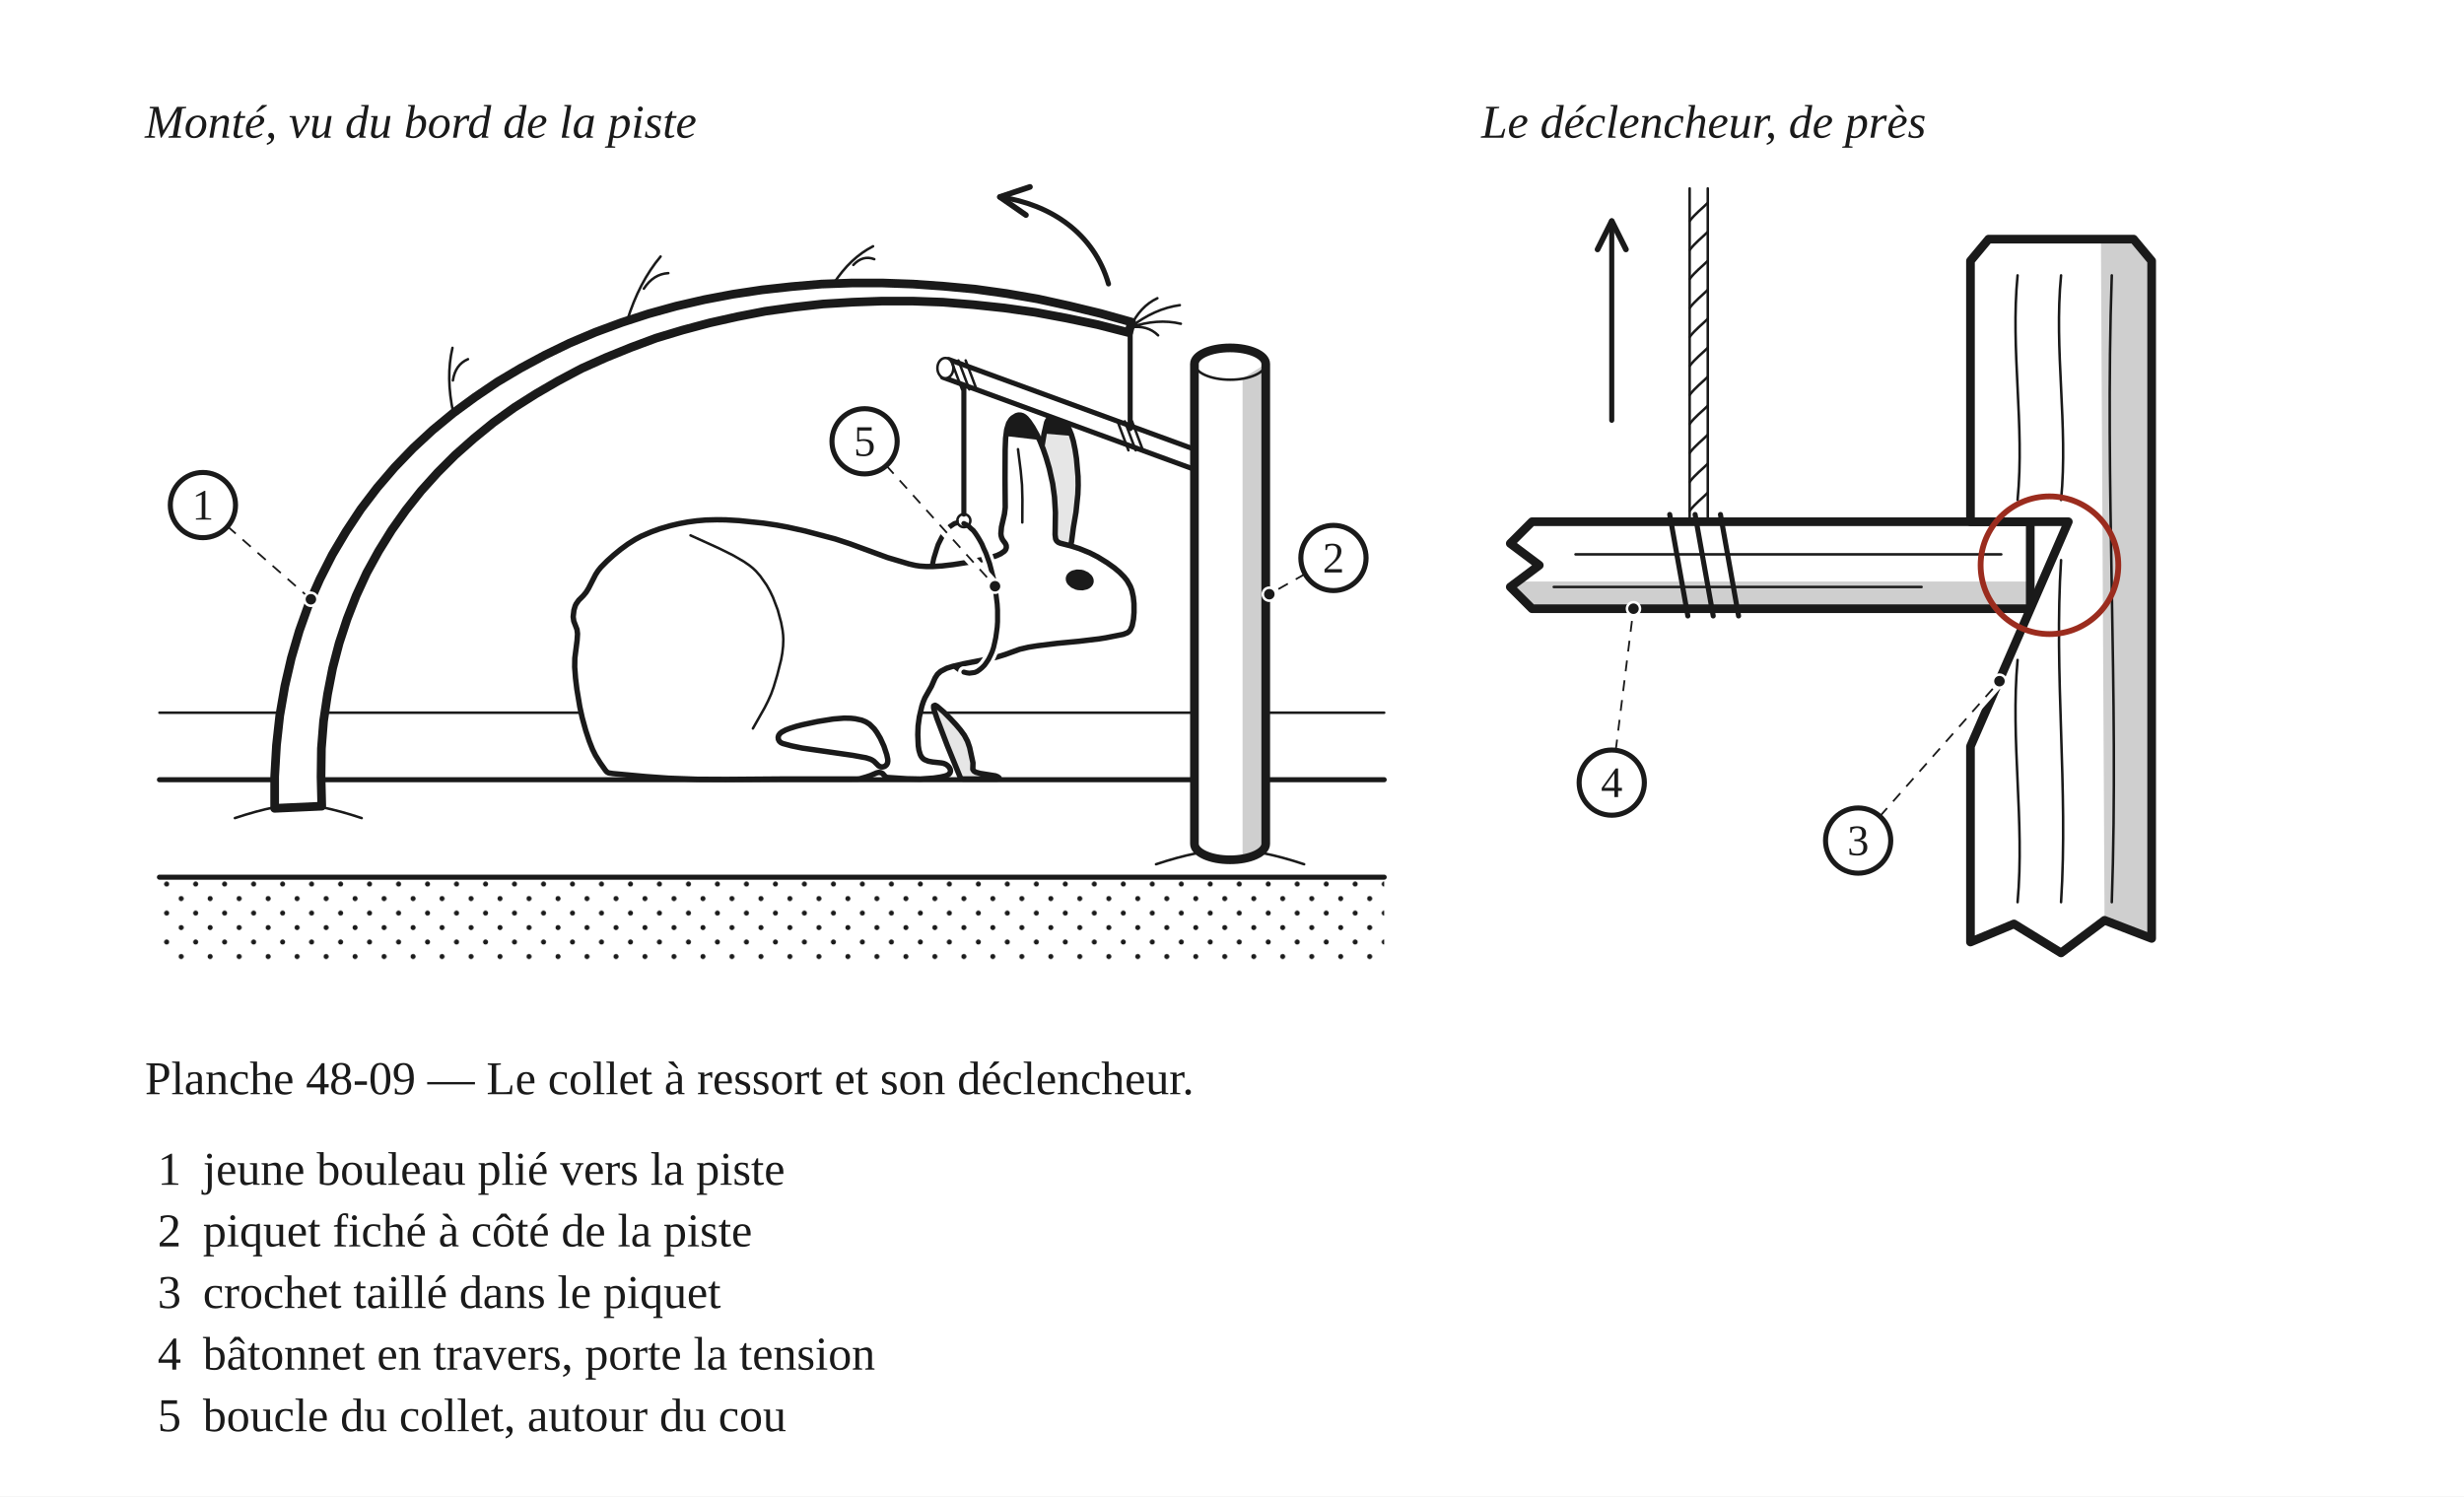
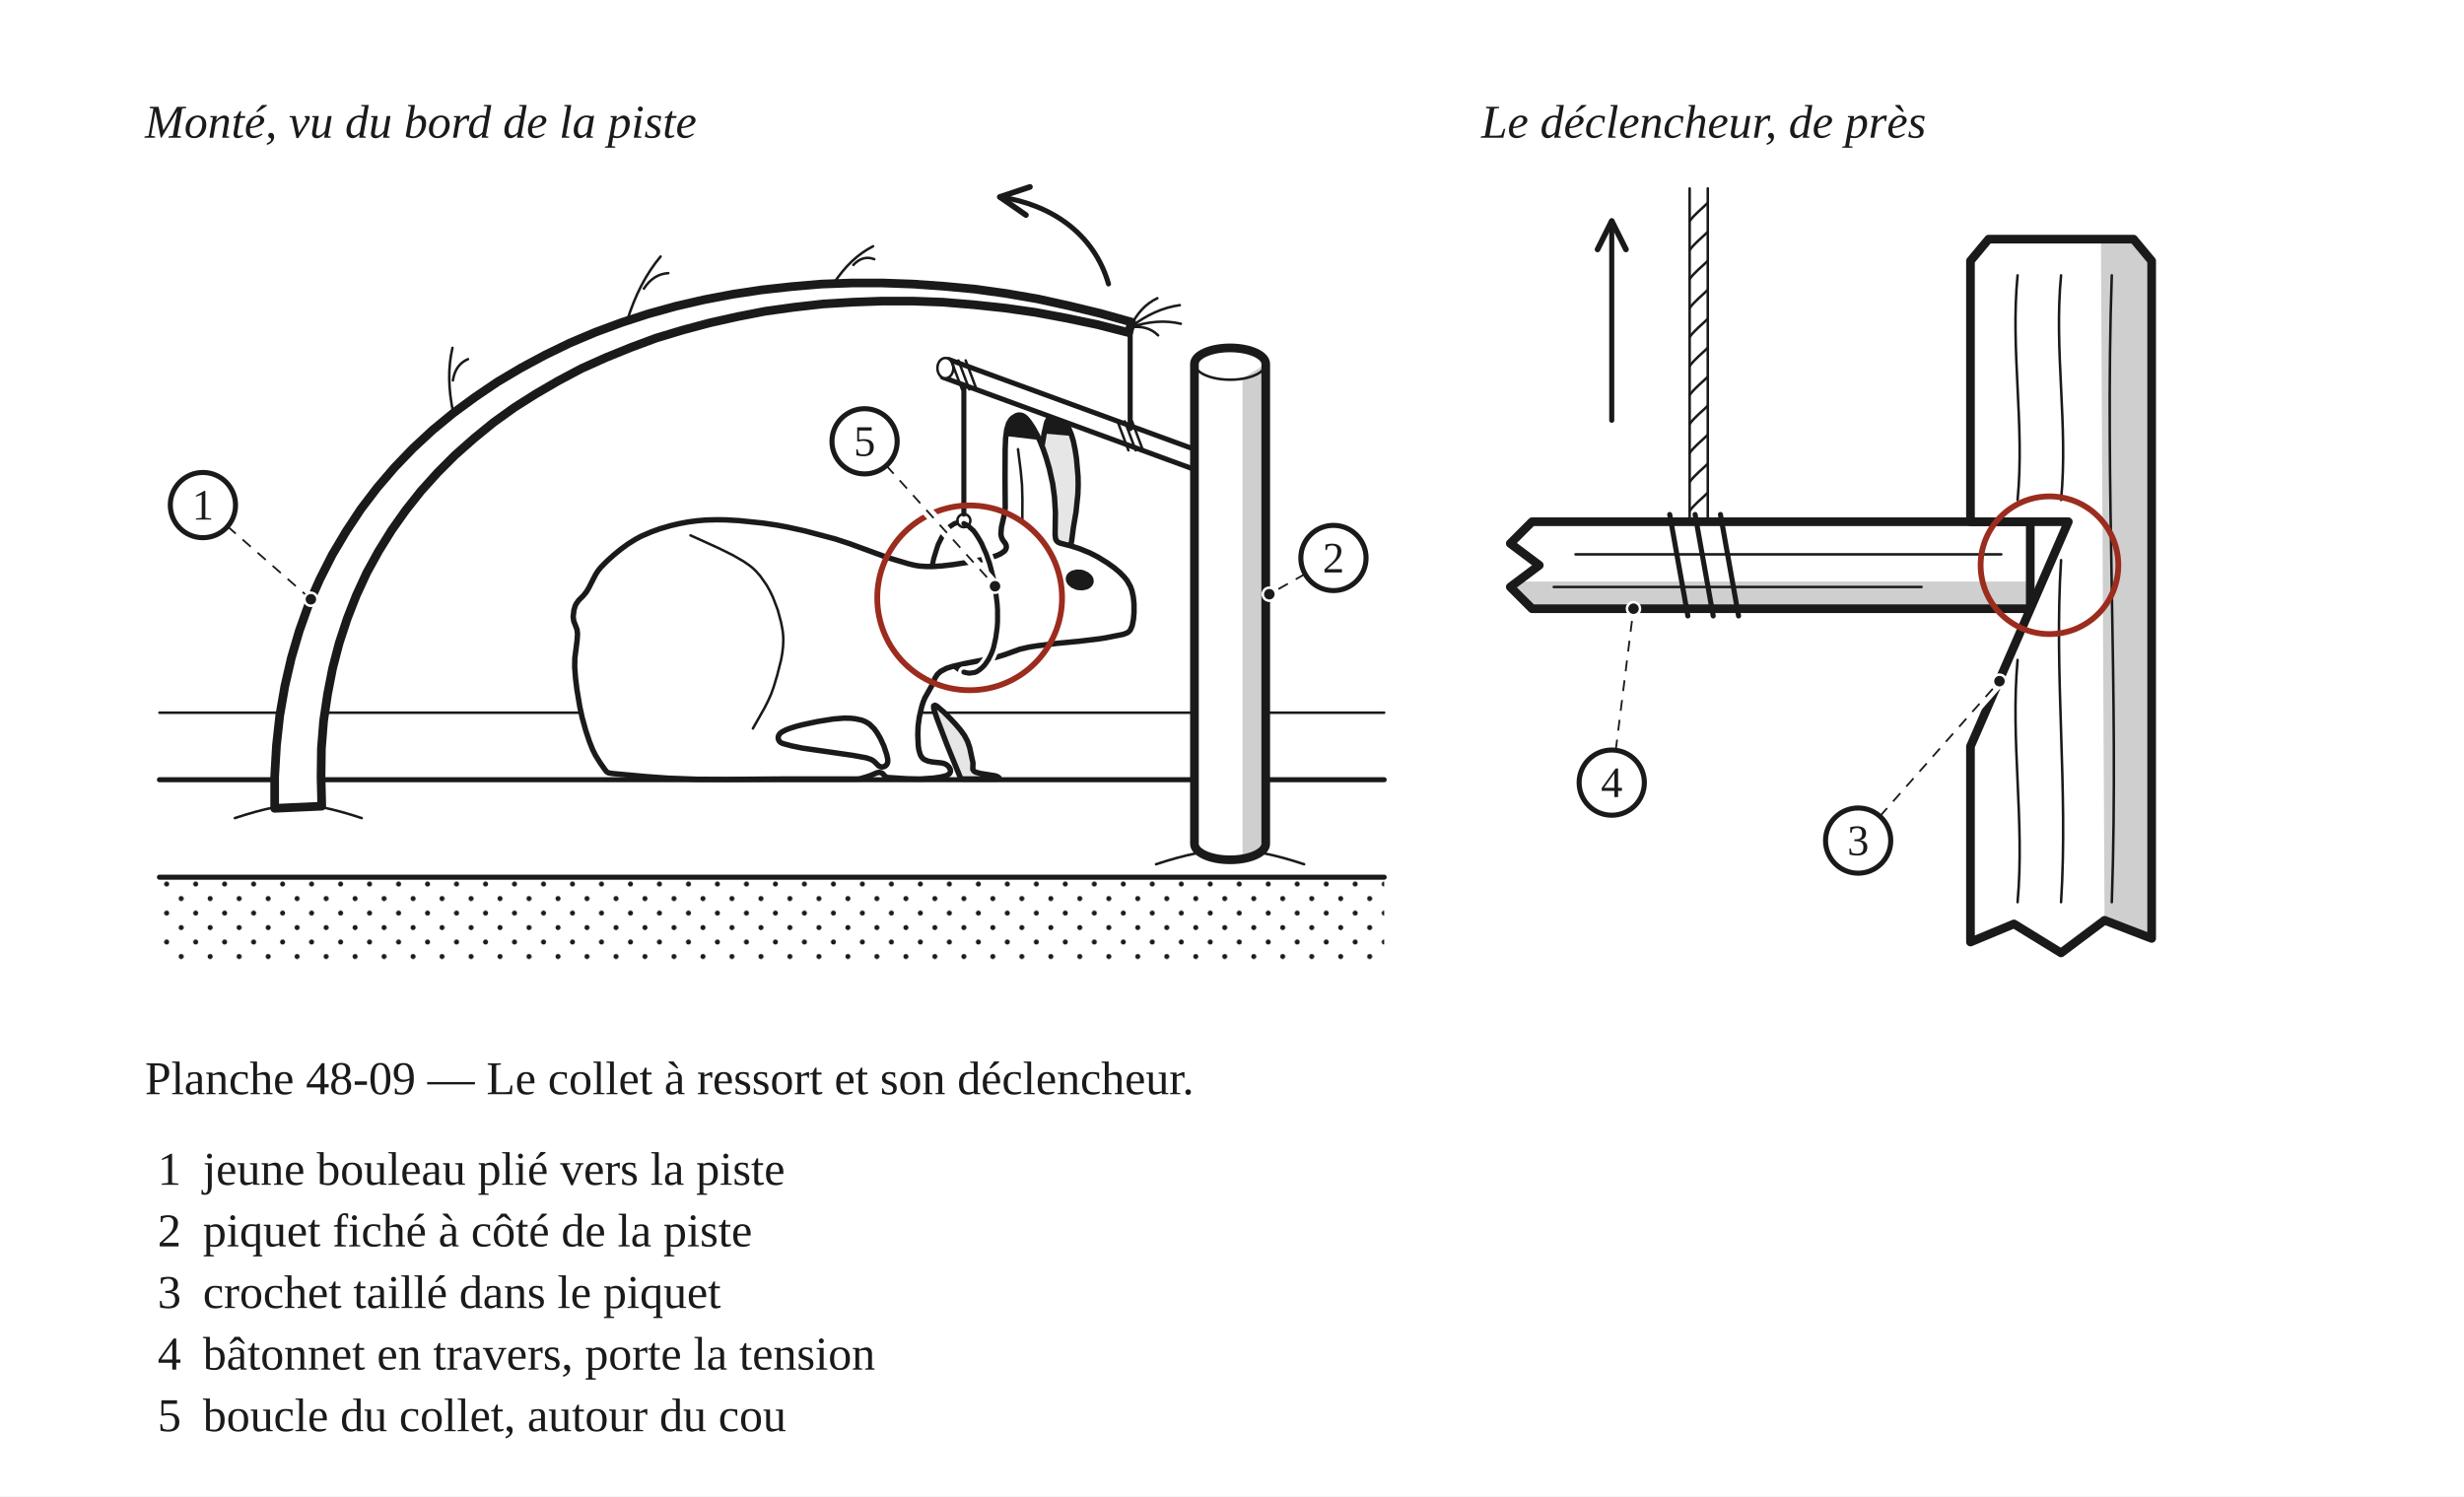
<svg xmlns="http://www.w3.org/2000/svg" width="680" height="413" viewBox="0 0 680 413" role="img">
  <defs>
    <pattern id="h-neige" width="8" height="8" patternUnits="userSpaceOnUse">
      <circle cx="2" cy="2" r="0.7" fill="#1A1A1A" stroke="none" />
      <circle cx="6" cy="6" r="0.7" fill="#1A1A1A" stroke="none" />
    </pattern>
    <marker id="fl" viewBox="0 0 10 10" refX="9" refY="5" markerWidth="7" markerHeight="7" orient="auto-start-reverse">
      <path d="M1 1 L9 5 L1 9" fill="none" stroke="#1A1A1A" stroke-width="1.6" stroke-linecap="round" stroke-linejoin="round" />
    </marker>
  </defs>
  <rect x="0" y="0" width="680" height="413" fill="#FFFFFF" />
  <text x="40" y="38" font-family="Georgia, 'Times New Roman', serif" font-size="13" font-style="italic" fill="#1A1A1A">Monté, vu du bord de la piste</text>
  <g transform="translate(40 46)" data-vue="monte">
    <line x1="4" y1="150.7" x2="342" y2="150.7" fill="none" stroke="#1A1A1A" stroke-width="0.7" stroke-linejoin="round" stroke-linecap="round" />
    <rect x="4" y="196.1" width="338" height="22.9" fill="url(#h-neige)" stroke="none" stroke-linejoin="round" />
    <line x1="4" y1="196.1" x2="342" y2="196.1" fill="none" stroke="#1A1A1A" stroke-width="1.4" stroke-linejoin="round" stroke-linecap="round" />
    <path d="M226 98.5 L225.4 98.3 L224.7 98.3 L224.1 98.3 L223.4 98.5 L222.8 98.9 L222.2 99.3 L221.6 99.9 L221 100.6 L220.5 101.4 L219.9 102.3 L219.4 103.3 L218.9 104.3 L218.5 105.5 L218.1 106.8 L217.7 108.1 L217.4 109.5 L217.2 111 L217 112.5 L216.8 114 L216.7 115.6 L216.7 117.2 L216.7 118.8 L216.8 120.4 L217 122 L217.2 123.6 L217.5 125.2 L217.8 126.7 L218.2 128.2 L218.7 129.6 L219.2 131 L219.8 132.3 L220.3 133.5 L221 134.6 L221.6 135.6 L222.3 136.6 L223 137.4 L223.7 138.1 L224.5 138.7 L225.2 139.1 L226 139.5" fill="none" stroke="#1A1A1A" stroke-width="1.4" stroke-linejoin="round" stroke-linecap="round" />
    <g data-animal="lievre">
      <path d="M255.52 104.44 L255.75 103.26 L256.23 99.59 L256.95 95.34 L257.46 90.43 L257.55 87.97 L257.51 85.5 L257.08 80.59 L256.71 78.15 L256.21 75.74 L255.68 73.97 L254.98 72.25 L254.07 70.65 L253.31 69.68 L252.85 69.28 L252.33 68.97 L251.74 68.81 L251.13 68.81 L250.53 68.94 L249.98 69.2 L249.49 69.57 L249.11 70.05 L248.85 70.6 L248.16 73.6 L247.54 77.24 L247.65 77.83 L248.81 81.34 L249.46 83.71 L250.26 87.32 L250.65 89.76 L251.03 94.67 L251.06 97.75 L250.98 101.44 L251.12 102.66 L251.36 103.22 L251.76 103.67 L252.28 103.99 L253.45 104.35 L255.2 104.74 Z M235.71 168.67 L235.29 168.36 L234.72 168.13 L230.47 167.45 L229.29 167.12 L228.78 166.81 L228.47 166.34 L228.51 164.53 L227.6 160.32 L227 158.57 L226.14 156.94 L225.05 155.45 L223.86 154.04 L222.18 152.24 L220.44 150.5 L218.56 148.9 L218.05 148.64 L217.66 148.82 L217.66 149.37 L217.8 149.97 L218.58 152.3 L221.43 159.78 L224.92 168.34 L225.19 168.85 L225.71 168.99 L226.32 169 L234.94 169 L235.51 168.96 Z" fill="#E6E6E6" stroke="none" />
      <path d="M255.52 104.44 L255.75 103.26 L256.23 99.59 L256.95 95.34 L257.46 90.43 L257.55 87.97 L257.51 85.5 L257.08 80.59 L256.71 78.15 L256.21 75.74 L255.68 73.97 L254.98 72.25 L254.07 70.65 L253.31 69.68 L252.85 69.28 L252.33 68.97 L251.74 68.81 L251.13 68.81 L250.53 68.94 L249.98 69.2 L249.49 69.57 L249.11 70.05 L248.85 70.6 L248.16 73.6 L247.54 77.24 L247.65 77.83 L248.81 81.34 L249.46 83.71 L250.26 87.32 L250.65 89.76 L251.03 94.67 L251.06 97.75 L250.98 101.44 L251.12 102.66 L251.36 103.22 L251.76 103.67 L252.28 103.99 L253.45 104.35 L255.2 104.74 Z M235.71 168.67 L235.29 168.36 L234.72 168.13 L230.47 167.45 L229.29 167.12 L228.78 166.81 L228.47 166.34 L228.51 164.53 L227.6 160.32 L227 158.57 L226.14 156.94 L225.05 155.45 L223.86 154.04 L222.18 152.24 L220.44 150.5 L218.56 148.9 L218.05 148.64 L217.66 148.82 L217.66 149.37 L217.8 149.97 L218.58 152.3 L221.43 159.78 L224.92 168.34 L225.19 168.85 L225.71 168.99 L226.32 169 L234.94 169 L235.51 168.96 Z" fill="none" stroke="#1A1A1A" stroke-width="1.5" stroke-linejoin="round" />
      <path d="M255.68 73.97 L255.24 72.81 L254.4 71.17 L253.71 70.15 L252.85 69.28 L252.33 68.97 L251.74 68.81 L251.13 68.81 L250.53 68.94 L249.98 69.2 L249.49 69.57 L249.11 70.05 L248.66 71.19 L248.14 73.67 L255.79 74.31 Z" fill="#1A1A1A" stroke="none" />
      <path d="M213.97 169.01 L217.65 168.75 L219.47 168.48 L220.67 168.22 L221.25 168.03 L221.78 167.75 L222.17 167.33 L222.33 166.79 L222.21 166.22 L221.91 165.71 L221.49 165.27 L221 164.93 L220.44 164.7 L219.84 164.57 L217.4 164.31 L216.19 164.09 L215.07 163.63 L214.61 163.25 L214.23 162.77 L213.96 162.23 L213.61 161.06 L213.42 159.84 L213.29 156.77 L213.38 154.32 L213.71 151.89 L214.41 148.89 L214.79 147.73 L215.26 146.59 L217.07 143.38 L218.05 141.13 L218.71 140.1 L219.61 139.29 L221.24 138.44 L223 137.89 L225.99 137.19 L233.23 135.78 L235.03 135.37 L237.38 134.65 L241.42 133.19 L243.82 132.63 L246.25 132.24 L251.74 131.56 L257.85 130.98 L263.34 130.32 L265.16 130.03 L269.98 129.08 L271.12 128.64 L271.6 128.27 L271.98 127.8 L272.46 126.68 L272.81 124.88 L272.96 123.04 L272.95 120.59 L272.76 118.75 L272.37 116.96 L271.94 115.81 L271.03 114.21 L270.26 113.25 L268.97 111.94 L267.56 110.75 L265.56 109.32 L262.95 107.71 L260.76 106.59 L257.91 105.43 L255.57 104.68 L252.6 103.92 L252.05 103.68 L251.61 103.3 L251.33 102.78 L251.18 101.58 L251.27 95.44 L251.01 91.15 L250.51 87.49 L249.58 83.29 L248.72 80.34 L247.93 78.01 L247.02 75.73 L246.23 74.06 L245.03 71.92 L244 70.39 L243.21 69.45 L242.75 69.05 L242.24 68.74 L241.66 68.57 L241.07 68.56 L240.49 68.71 L239.45 69.35 L239.02 69.78 L238.37 70.8 L237.83 72.56 L237.52 74.99 L237.4 78.06 L237.36 86.05 L237.42 94.04 L237.2 95.87 L236.38 99.46 L236.22 101.29 L236.29 101.9 L236.46 102.48 L236.73 103.02 L237.45 104 L237.69 104.54 L237.72 105.12 L237.54 105.68 L237.17 106.14 L236.17 106.83 L235.06 107.34 L233.31 107.92 L230.91 108.47 L227.29 109.17 L223.04 109.83 L219.99 110.19 L217.53 110.35 L215.69 110.36 L213.85 110.23 L212.63 110.05 L210.84 109.64 L204.95 107.89 L194.56 104.08 L190.47 102.74 L182.15 100.54 L177.35 99.48 L174.33 98.92 L170.68 98.38 L163.95 97.69 L160.27 97.48 L157.81 97.45 L154.74 97.53 L152.29 97.74 L149.85 98.07 L147.44 98.52 L145.05 99.08 L142.1 99.94 L139.79 100.78 L136.96 101.99 L135.34 102.86 L133.26 104.17 L131.28 105.62 L129.38 107.18 L127.55 108.82 L125.82 110.57 L125.05 111.53 L124.38 112.56 L122.42 116.38 L121.78 117.43 L121 118.38 L119.7 119.68 L119 120.68 L118.74 121.23 L118.39 122.41 L118.18 124.23 L118.35 125.43 L119.23 127.72 L119.38 128.93 L119.26 130.77 L118.64 135.65 L118.6 138.1 L118.83 141.17 L119.2 144.22 L120.01 149.07 L120.67 152.07 L121.65 155.62 L122.62 158.54 L123.52 160.82 L124.34 162.47 L125.64 164.56 L127.06 166.57 L127.44 167.02 L127.92 167.31 L129.11 167.5 L138.29 168.34 L144.42 168.78 L152.41 169.08 L160.4 169.12 L175.76 169 L196.66 168.99 L197.27 168.94 L199.04 168.44 L200.21 168.05 L201.89 167.33 L202.47 167.18 L203.05 167.23 L203.57 167.48 L204.33 168.33 L204.79 168.57 L210.28 168.93 Z M203.02 165.64 L202.49 165.38 L201.2 164.11 L200.69 163.77 L200.15 163.51 L198.98 163.14 L195.36 162.48 L181.41 160.47 L178.41 159.85 L176.05 159.21 L175.5 158.96 L175.07 158.56 L174.81 158.04 L174.75 157.47 L174.91 156.91 L175.26 156.44 L175.73 156.06 L176.8 155.48 L177.94 155.04 L179.69 154.48 L181.47 154.02 L185.67 153.13 L189.91 152.45 L192.96 152.2 L194.79 152.24 L196.02 152.37 L197.81 152.76 L198.94 153.22 L199.97 153.87 L201.27 155.16 L201.99 156.15 L202.93 157.73 L203.95 159.96 L204.72 162.28 L204.98 163.48 L205.01 164.08 L204.91 164.66 L204.61 165.16 L204.15 165.52 L203.59 165.68 Z" fill="#FFFFFF" stroke="none" />
      <path d="M246.77 75.17 L245.65 72.98 L244.36 70.89 L243.21 69.45 L242.75 69.05 L242.24 68.74 L241.66 68.57 L241.07 68.56 L240.49 68.71 L239.45 69.35 L238.66 70.26 L238.37 70.8 L237.97 71.96 L237.57 74.35 L246.89 75.44 Z" fill="#1A1A1A" stroke="none" />
      <path d="M213.97 169.01 L217.65 168.75 L219.47 168.48 L220.67 168.22 L221.25 168.03 L221.78 167.75 L222.17 167.33 L222.33 166.79 L222.21 166.22 L221.91 165.71 L221.49 165.27 L221 164.93 L220.44 164.7 L219.84 164.57 L217.4 164.31 L216.19 164.09 L215.07 163.63 L214.61 163.25 L214.23 162.77 L213.96 162.23 L213.61 161.06 L213.42 159.84 L213.29 156.77 L213.38 154.32 L213.71 151.89 L214.41 148.89 L214.79 147.73 L215.26 146.59 L217.07 143.38 L218.05 141.13 L218.71 140.1 L219.61 139.29 L221.24 138.44 L223 137.89 L225.99 137.19 L233.23 135.78 L235.03 135.37 L237.38 134.65 L241.42 133.19 L243.82 132.63 L246.25 132.24 L251.74 131.56 L257.85 130.98 L263.34 130.32 L265.16 130.03 L269.98 129.08 L271.12 128.64 L271.6 128.27 L271.98 127.8 L272.46 126.68 L272.81 124.88 L272.96 123.04 L272.95 120.59 L272.76 118.75 L272.37 116.96 L271.94 115.81 L271.03 114.21 L270.26 113.25 L268.97 111.94 L267.56 110.75 L265.56 109.32 L262.95 107.71 L260.76 106.59 L257.91 105.43 L255.57 104.68 L252.6 103.92 L252.05 103.68 L251.61 103.3 L251.33 102.78 L251.18 101.58 L251.27 95.44 L251.01 91.15 L250.51 87.49 L249.58 83.29 L248.72 80.34 L247.93 78.01 L247.02 75.73 L246.23 74.06 L245.03 71.92 L244 70.39 L243.21 69.45 L242.75 69.05 L242.24 68.74 L241.66 68.57 L241.07 68.56 L240.49 68.71 L239.45 69.35 L239.02 69.78 L238.37 70.8 L237.83 72.56 L237.52 74.99 L237.4 78.06 L237.36 86.05 L237.42 94.04 L237.2 95.87 L236.38 99.46 L236.22 101.29 L236.29 101.9 L236.46 102.48 L236.73 103.02 L237.45 104 L237.69 104.54 L237.72 105.12 L237.54 105.68 L237.17 106.14 L236.17 106.83 L235.06 107.34 L233.31 107.92 L230.91 108.47 L227.29 109.17 L223.04 109.83 L219.99 110.19 L217.53 110.35 L215.69 110.36 L213.85 110.23 L212.63 110.05 L210.84 109.64 L204.95 107.89 L194.56 104.08 L190.47 102.74 L182.15 100.54 L177.35 99.48 L174.33 98.92 L170.68 98.38 L163.95 97.69 L160.27 97.48 L157.81 97.45 L154.74 97.53 L152.29 97.74 L149.85 98.07 L147.44 98.52 L145.05 99.08 L142.1 99.94 L139.79 100.78 L136.96 101.99 L135.34 102.86 L133.26 104.17 L131.28 105.62 L129.38 107.18 L127.55 108.82 L125.82 110.57 L125.05 111.53 L124.38 112.56 L122.42 116.38 L121.78 117.43 L121 118.38 L119.7 119.68 L119 120.68 L118.74 121.23 L118.39 122.41 L118.18 124.23 L118.35 125.43 L119.23 127.72 L119.38 128.93 L119.26 130.77 L118.64 135.65 L118.6 138.1 L118.83 141.17 L119.2 144.22 L120.01 149.07 L120.67 152.07 L121.65 155.62 L122.62 158.54 L123.52 160.82 L124.34 162.47 L125.64 164.56 L127.06 166.57 L127.44 167.02 L127.92 167.31 L129.11 167.5 L138.29 168.34 L144.42 168.78 L152.41 169.08 L160.4 169.12 L175.76 169 L196.66 168.99 L197.27 168.94 L199.04 168.44 L200.21 168.05 L201.89 167.33 L202.47 167.18 L203.05 167.23 L203.57 167.48 L204.33 168.33 L204.79 168.57 L210.28 168.93 Z M203.02 165.64 L202.49 165.38 L201.2 164.11 L200.69 163.77 L200.15 163.51 L198.98 163.14 L195.36 162.48 L181.41 160.47 L178.41 159.85 L176.05 159.21 L175.5 158.96 L175.07 158.56 L174.81 158.04 L174.75 157.47 L174.91 156.91 L175.26 156.44 L175.73 156.06 L176.8 155.48 L177.94 155.04 L179.69 154.48 L181.47 154.02 L185.67 153.13 L189.91 152.45 L192.96 152.2 L194.79 152.24 L196.02 152.37 L197.81 152.76 L198.94 153.22 L199.97 153.87 L201.27 155.16 L201.99 156.15 L202.93 157.73 L203.95 159.96 L204.72 162.28 L204.98 163.48 L205.01 164.08 L204.91 164.66 L204.61 165.16 L204.15 165.52 L203.59 165.68 Z" fill="none" stroke="#1A1A1A" stroke-width="1.5" stroke-linejoin="round" />
      <path d="M150.56 101.76 L158.48 105.36 L162.29 107.25 L165.27 108.98 L166.86 110.08 L167.79 110.83 L168.6 111.6 L169.81 112.98 L171.59 115.52 L172.51 117.17 L173.32 118.87 L174.64 122.35 L175.57 125.8 L175.98 128 L176.12 129.24 L176.18 130.48 L176.11 132.36 L175.9 134.24 L175.57 136.1 L174.51 140.28 L173.52 143.58 L172.82 145.54 L171.95 147.49 L170.99 149.39 L167.78 155.06 M242.13 98.2 L242.16 91.87 L242.05 87.83 L241.69 83.91 L240.94 77.98" fill="none" stroke="#1A1A1A" stroke-width="0.7" stroke-linecap="round" stroke-linejoin="round" />
      <path d="M261.82 114.74 L261.84 114.24 L261.76 113.73 L261.55 113.23 L261.24 112.76 L260.33 111.95 L259.14 111.4 L258.48 111.24 L257.14 111.17 L255.9 111.46 L255.36 111.73 L254.91 112.06 L254.54 112.46 L254.29 112.9 L254.14 113.38 L254.12 113.88 L254.2 114.39 L254.41 114.89 L254.72 115.36 L255.63 116.17 L256.82 116.73 L257.48 116.88 L258.82 116.95 L260.06 116.66 L260.6 116.39 L261.05 116.06 L261.42 115.66 L261.67 115.22 Z" fill="#1A1A1A" stroke="none" />
    </g>
    <line x1="4" y1="169.2" x2="342" y2="169.2" fill="none" stroke="#1A1A1A" stroke-width="1.4" stroke-linejoin="round" stroke-linecap="round" />
    <path d="M226 139.5 L226.8 139.7 L227.5 139.8 L228.3 139.7 L229 139.6 L229.7 139.3 L230.4 138.8 L231 138.3 L231.7 137.6 L232.2 136.9 L232.8 136 L233.3 135 L233.8 133.9 L234.2 132.7 L234.5 131.4 L234.8 130 L235 128.6 L235.2 127.1 L235.3 125.6 L235.3 124 L235.3 122.4 L235.2 120.7 L235 119.1 L234.8 117.4 L234.6 115.8 L234.3 114.2 L233.9 112.6 L233.5 111 L233.1 109.5 L232.6 108.1 L232.1 106.7 L231.5 105.4 L231 104.2 L230.4 103.1 L229.8 102.1 L229.2 101.2 L228.6 100.4 L227.9 99.8 L227.3 99.2 L226.6 98.8 L226 98.5" fill="none" stroke="#FFFFFF" stroke-width="3.2" stroke-linecap="round" />
    <path d="M226 139.5 L226.8 139.7 L227.5 139.8 L228.3 139.7 L229 139.6 L229.7 139.3 L230.4 138.8 L231 138.3 L231.7 137.6 L232.2 136.9 L232.8 136 L233.3 135 L233.8 133.9 L234.2 132.7 L234.5 131.4 L234.8 130 L235 128.6 L235.2 127.1 L235.3 125.6 L235.3 124 L235.3 122.4 L235.2 120.7 L235 119.1 L234.8 117.4 L234.6 115.8 L234.3 114.2 L233.9 112.6 L233.5 111 L233.1 109.5 L232.6 108.1 L232.1 106.7 L231.5 105.4 L231 104.2 L230.4 103.1 L229.8 102.1 L229.2 101.2 L228.6 100.4 L227.9 99.8 L227.3 99.2 L226.6 98.8 L226 98.5" fill="none" stroke="#1A1A1A" stroke-width="1.4" stroke-linejoin="round" stroke-linecap="round" />
    <circle cx="226" cy="97.7" r="1.8" fill="none" stroke="#1A1A1A" stroke-width="0.7" stroke-linejoin="round" stroke-linecap="round" />
    <line x1="226" y1="95.9" x2="226" y2="60.1" fill="none" stroke="#1A1A1A" stroke-width="1.4" stroke-linejoin="round" stroke-linecap="round" />
+     <circle cx="227.6" cy="119" r="25.5" fill="none" stroke="#9B2C1E" stroke-width="1.6" />
    <path d="M220.1 58.1 L296.3 86 L298.1 81.1 L221.8 53.2 Z" fill="#FFFFFF" stroke="#1A1A1A" stroke-width="1.4" stroke-linejoin="round" stroke-linecap="round" />
    <ellipse cx="220.9" cy="55.6" rx="2.2" ry="2.8" fill="#FFFFFF" stroke="#1A1A1A" stroke-width="0.7" stroke-linejoin="round" stroke-linecap="round" />
    <path d="M 268.42 70.29 L 271.42 78.29 M 270.42 70.29 L 273.42 78.29 M 272.42 70.29 L 275.42 78.29 M 222.5 53.48 L 225.5 61.48 M 224.5 53.48 L 227.5 61.48 M 226.5 53.48 L 229.5 61.48" fill="none" stroke="#1A1A1A" stroke-width="0.7" stroke-linejoin="round" stroke-linecap="round" />
    <line x1="271.9" y1="44.4" x2="271.9" y2="72.3" fill="none" stroke="#1A1A1A" stroke-width="1.4" stroke-linejoin="round" stroke-linecap="round" />
    <path d="M35.8 177.1 L35.8 168.3 L36.3 159.7 L37.2 151.5 L38.6 143.4 L40.4 135.6 L42.6 128.1 L45.2 120.8 L48.3 113.8 L51.7 107.1 L55.5 100.7 L59.6 94.5 L64.1 88.6 L68.9 83 L74 77.7 L79.4 72.7 L85.1 68 L91.1 63.6 L97.3 59.4 L103.7 55.6 L110.4 52 L117.2 48.7 L124.3 45.7 L131.6 43 L139 40.6 L146.6 38.5 L154.4 36.7 L162.3 35.2 L170.3 34 L178.5 33.1 L186.7 32.4 L195.1 32.1 L203.5 32.1 L212 32.4 L220.5 33 L229.1 33.8 L237.7 35 L246.4 36.5 L255 38.4 L263.7 40.5 L272.3 42.9 L271.5 45.8 L262.9 43.6 L254.3 41.8 L245.7 40.2 L237.2 39 L228.7 38.1 L220.2 37.4 L211.8 37.1 L203.5 37.1 L195.3 37.4 L187.1 37.9 L179.1 38.8 L171.2 39.9 L163.5 41.4 L155.9 43.1 L148.4 45.1 L141.1 47.3 L134.1 49.9 L127.2 52.7 L120.5 55.7 L114.1 59.1 L107.9 62.7 L101.9 66.5 L96.2 70.6 L90.8 75 L85.6 79.6 L80.8 84.4 L76.2 89.5 L72 94.8 L68.1 100.3 L64.5 106.1 L61.2 112.1 L58.3 118.4 L55.8 124.8 L53.6 131.5 L51.8 138.4 L50.4 145.6 L49.3 153 L48.7 160.6 L48.6 168.4 L48.8 176.5 Z" fill="#FFFFFF" stroke="#1A1A1A" stroke-width="2.4" stroke-linejoin="round" stroke-linecap="round" />
    <path d="M 35.82 176.79 Q 30.82 177.79 24.82 179.79 M 48.82 176.79 Q 53.82 177.79 59.82 179.79" fill="none" stroke="#1A1A1A" stroke-width="0.7" stroke-linejoin="round" stroke-linecap="round" />
    <path d="M 85.108 68.001 Q 82.977 58.128 84.87 50.003 M 84.989 59.002 Q 85.648 54.615 89.153 53.129 M 133.065 42.538 Q 136.374 31.859 142.306 24.801 M 137.685 33.67 Q 140.329 29.623 144.44 29.383 M 190.05 32.278 Q 194.669 25.156 200.948 21.971 M 195.499 27.124 Q 198.153 24.323 201.285 25.538 M 271.92 44.36 Q 274.575 38.568 279.411 36.305 M 271.92 44.36 Q 278.629 39.158 285.606 38.22 M 271.92 44.36 Q 279.457 41.814 285.884 43.357 M 271.92 44.36 Q 276.7 43.646 279.612 46.558" fill="none" stroke="#1A1A1A" stroke-width="0.7" stroke-linejoin="round" stroke-linecap="round" />
    <path d="M 265.92 32.36 C 261.92 18.36 249.92 10.36 235.92 8.36" fill="none" stroke="#1A1A1A" stroke-width="1.4" stroke-linejoin="round" stroke-linecap="round" marker-end="url(#fl)" />
    <path d="M 289.632 54.446 L 289.632 186.876 A 9.84 4.428 0 0 0 309.312 186.876 L 309.312 54.446 A 9.84 4.428 0 0 0 289.632 54.446 Z" fill="#FFFFFF" stroke="none" />
    <path d="M 302.916 58.431 L 302.916 191.083 A 9.84 4.428 0 0 0 309.312 186.876 L 309.312 54.446 Z" fill="#CFCFCF" stroke="none" />
    <path d="M 289.632 54.446 L 289.632 186.876 A 9.84 4.428 0 0 0 309.312 186.876 L 309.312 54.446 A 9.84 4.428 0 0 0 289.632 54.446 Z" fill="none" stroke="#1A1A1A" stroke-width="2.4" stroke-linejoin="round" stroke-linecap="round" />
    <ellipse cx="299.5" cy="54.4" rx="9.8" ry="4.4" fill="none" stroke="#1A1A1A" stroke-width="0.7" stroke-linejoin="round" stroke-linecap="round" />
    <path d="M 290.032 189.533 Q 285.032 190.533 279.032 192.533 M 308.912 189.533 Q 313.912 190.533 319.912 192.533" fill="none" stroke="#1A1A1A" stroke-width="0.7" stroke-linejoin="round" stroke-linecap="round" />
  </g>
  <text x="408.8" y="38" font-family="Georgia, 'Times New Roman', serif" font-size="13" font-style="italic" fill="#1A1A1A">Le déclencheur, de près</text>
  <g transform="translate(408.8 46)" data-vue="declencheur">
    <line x1="57.5" y1="6" x2="57.5" y2="98" fill="none" stroke="#1A1A1A" stroke-width="0.7" stroke-linejoin="round" stroke-linecap="round" />
    <line x1="62.5" y1="6" x2="62.5" y2="98" fill="none" stroke="#1A1A1A" stroke-width="0.7" stroke-linejoin="round" stroke-linecap="round" />
    <path d="M 57.5 15 C 59 13 61 11.5 62.5 10 M 57.5 23 C 59 21 61 19.5 62.5 18 M 57.5 31 C 59 29 61 27.5 62.5 26 M 57.5 39 C 59 37 61 35.5 62.5 34 M 57.5 47 C 59 45 61 43.5 62.5 42 M 57.5 55 C 59 53 61 51.5 62.5 50 M 57.5 63 C 59 61 61 59.5 62.5 58 M 57.5 71 C 59 69 61 67.5 62.5 66 M 57.5 79 C 59 77 61 75.5 62.5 74 M 57.5 87 C 59 85 61 83.5 62.5 82 M 57.5 95 C 59 93 61 91.5 62.5 90" fill="none" stroke="#1A1A1A" stroke-width="0.7" stroke-linejoin="round" stroke-linecap="round" />
    <path d="M 36 70 L 36 15" fill="none" stroke="#1A1A1A" stroke-width="1.4" stroke-linejoin="round" stroke-linecap="round" marker-end="url(#fl)" />
    <path d="M151.5 98 L14 98 L8 104 L16 110 L8 116 L14 122 L151.5 122 Z" fill="#FFFFFF" stroke="none" />
    <path d="M10 114.5 L151.5 114.5 L151.5 122 L14 122 L8 116 Z" fill="#CFCFCF" stroke="none" />
    <path d="M151.5 98 L14 98 L8 104 L16 110 L8 116 L14 122 L151.5 122 Z" fill="none" stroke="#1A1A1A" stroke-width="2.4" stroke-linejoin="round" stroke-linecap="round" />
    <line x1="26" y1="107" x2="143.5" y2="107" fill="none" stroke="#1A1A1A" stroke-width="0.7" stroke-linejoin="round" stroke-linecap="round" />
    <line x1="20" y1="116" x2="121.5" y2="116" fill="none" stroke="#1A1A1A" stroke-width="0.7" stroke-linejoin="round" stroke-linecap="round" />
    <path d="M 52 96 L 57 124 M 59 96 L 64 124 M 66 96 L 71 124" fill="none" stroke="#1A1A1A" stroke-width="1.4" stroke-linejoin="round" stroke-linecap="round" />
    <path d="M135 26 L140 20 L180 20 L185 26 L185 213 L172 208 L160 217 L147 209 L135 214 L135 160 L162 98 L135 98 Z" fill="#FFFFFF" stroke="none" />
    <path d="M171 20 L180 20 L185 26 L185 213 L172 208 Z" fill="#CFCFCF" stroke="none" />
    <path d="M135 26 L140 20 L180 20 L185 26 L185 213 L172 208 L160 217 L147 209 L135 214 L135 160 L162 98 L135 98 Z" fill="none" stroke="#1A1A1A" stroke-width="2.4" stroke-linejoin="round" stroke-linecap="round" />
    <path d="M 148 30 C 146 50.667 150 71.333 148 92" fill="none" stroke="#1A1A1A" stroke-width="0.7" stroke-linejoin="round" stroke-linecap="round" />
    <path d="M 148 136.148 C 146 158.432 150 180.716 148 203" fill="none" stroke="#1A1A1A" stroke-width="0.7" stroke-linejoin="round" stroke-linecap="round" />
    <path d="M 160 30 C 158 50.667 162 71.333 160 92" fill="none" stroke="#1A1A1A" stroke-width="0.7" stroke-linejoin="round" stroke-linecap="round" />
    <path d="M 160 108.593 C 158 140.062 162 171.531 160 203" fill="none" stroke="#1A1A1A" stroke-width="0.7" stroke-linejoin="round" stroke-linecap="round" />
    <path d="M 174 30 C 172 87.667 176 145.333 174 203" fill="none" stroke="#1A1A1A" stroke-width="0.7" stroke-linejoin="round" stroke-linecap="round" />
    <circle cx="156.8" cy="110" r="19" fill="none" stroke="#9B2C1E" stroke-width="1.6" />
  </g>
  <line x1="62.8" y1="145.3" x2="85.8" y2="165.4" fill="none" stroke="#FFFFFF" stroke-width="3" stroke-linecap="round" />
  <line x1="62.8" y1="145.3" x2="85.8" y2="165.4" fill="none" stroke="#1A1A1A" stroke-width="0.5" stroke-dasharray="3 2.5" />
  <circle cx="85.8" cy="165.4" r="1.8" fill="#1A1A1A" stroke="#FFFFFF" stroke-width="0.7" />
  <circle cx="56" cy="139.4" r="9" fill="#FFFFFF" stroke="#1A1A1A" stroke-width="1.4" data-vue="monte" />
  <text x="56" y="143.4" text-anchor="middle" font-family="Georgia, 'Times New Roman', serif" font-size="12" fill="#1A1A1A">1</text>
  <line x1="360.2" y1="158.4" x2="350.3" y2="164" fill="none" stroke="#FFFFFF" stroke-width="3" stroke-linecap="round" />
  <line x1="360.2" y1="158.4" x2="350.3" y2="164" fill="none" stroke="#1A1A1A" stroke-width="0.5" stroke-dasharray="3 2.5" />
  <circle cx="350.3" cy="164" r="1.8" fill="#1A1A1A" stroke="#FFFFFF" stroke-width="0.7" />
  <circle cx="368" cy="154" r="9" fill="#FFFFFF" stroke="#1A1A1A" stroke-width="1.4" data-vue="monte" />
  <text x="368" y="158" text-anchor="middle" font-family="Georgia, 'Times New Roman', serif" font-size="12" fill="#1A1A1A">2</text>
  <line x1="244.6" y1="128.5" x2="274.6" y2="161.8" fill="none" stroke="#FFFFFF" stroke-width="3" stroke-linecap="round" />
  <line x1="244.6" y1="128.5" x2="274.6" y2="161.8" fill="none" stroke="#1A1A1A" stroke-width="0.5" stroke-dasharray="3 2.5" />
  <circle cx="274.6" cy="161.8" r="1.8" fill="#1A1A1A" stroke="#FFFFFF" stroke-width="0.7" />
  <circle cx="238.6" cy="121.8" r="9" fill="#FFFFFF" stroke="#1A1A1A" stroke-width="1.4" data-vue="monte" />
  <text x="238.6" y="125.8" text-anchor="middle" font-family="Georgia, 'Times New Roman', serif" font-size="12" fill="#1A1A1A">5</text>
  <line x1="518.8" y1="225.3" x2="551.8" y2="188" fill="none" stroke="#FFFFFF" stroke-width="3" stroke-linecap="round" />
  <line x1="518.8" y1="225.3" x2="551.8" y2="188" fill="none" stroke="#1A1A1A" stroke-width="0.5" stroke-dasharray="3 2.5" />
  <circle cx="551.8" cy="188" r="1.8" fill="#1A1A1A" stroke="#FFFFFF" stroke-width="0.7" />
  <circle cx="512.8" cy="232" r="9" fill="#FFFFFF" stroke="#1A1A1A" stroke-width="1.4" data-vue="declencheur" />
  <text x="512.8" y="236" text-anchor="middle" font-family="Georgia, 'Times New Roman', serif" font-size="12" fill="#1A1A1A">3</text>
  <line x1="445.9" y1="207.1" x2="450.8" y2="168" fill="none" stroke="#FFFFFF" stroke-width="3" stroke-linecap="round" />
  <line x1="445.9" y1="207.1" x2="450.8" y2="168" fill="none" stroke="#1A1A1A" stroke-width="0.5" stroke-dasharray="3 2.5" />
  <circle cx="450.8" cy="168" r="1.8" fill="#1A1A1A" stroke="#FFFFFF" stroke-width="0.7" />
  <circle cx="444.8" cy="216" r="9" fill="#FFFFFF" stroke="#1A1A1A" stroke-width="1.4" data-vue="declencheur" />
  <text x="444.8" y="220" text-anchor="middle" font-family="Georgia, 'Times New Roman', serif" font-size="12" fill="#1A1A1A">4</text>
  <text x="40" y="302" font-family="Georgia, 'Times New Roman', serif" font-size="13" fill="#1A1A1A">Planche 48-09 — Le collet à ressort et son déclencheur.</text>
  <text x="50" y="327" text-anchor="end" font-family="Georgia, 'Times New Roman', serif" font-size="13" fill="#1A1A1A">1</text>
  <text x="56" y="327" font-family="Georgia, 'Times New Roman', serif" font-size="13" fill="#1A1A1A">jeune bouleau plié vers la piste</text>
  <text x="50" y="344" text-anchor="end" font-family="Georgia, 'Times New Roman', serif" font-size="13" fill="#1A1A1A">2</text>
  <text x="56" y="344" font-family="Georgia, 'Times New Roman', serif" font-size="13" fill="#1A1A1A">piquet fiché à côté de la piste</text>
  <text x="50" y="361" text-anchor="end" font-family="Georgia, 'Times New Roman', serif" font-size="13" fill="#1A1A1A">3</text>
  <text x="56" y="361" font-family="Georgia, 'Times New Roman', serif" font-size="13" fill="#1A1A1A">crochet taillé dans le piquet</text>
  <text x="50" y="378" text-anchor="end" font-family="Georgia, 'Times New Roman', serif" font-size="13" fill="#1A1A1A">4</text>
  <text x="56" y="378" font-family="Georgia, 'Times New Roman', serif" font-size="13" fill="#1A1A1A">bâtonnet en travers, porte la tension</text>
  <text x="50" y="395" text-anchor="end" font-family="Georgia, 'Times New Roman', serif" font-size="13" fill="#1A1A1A">5</text>
  <text x="56" y="395" font-family="Georgia, 'Times New Roman', serif" font-size="13" fill="#1A1A1A">boucle du collet, autour du cou</text>
</svg>
